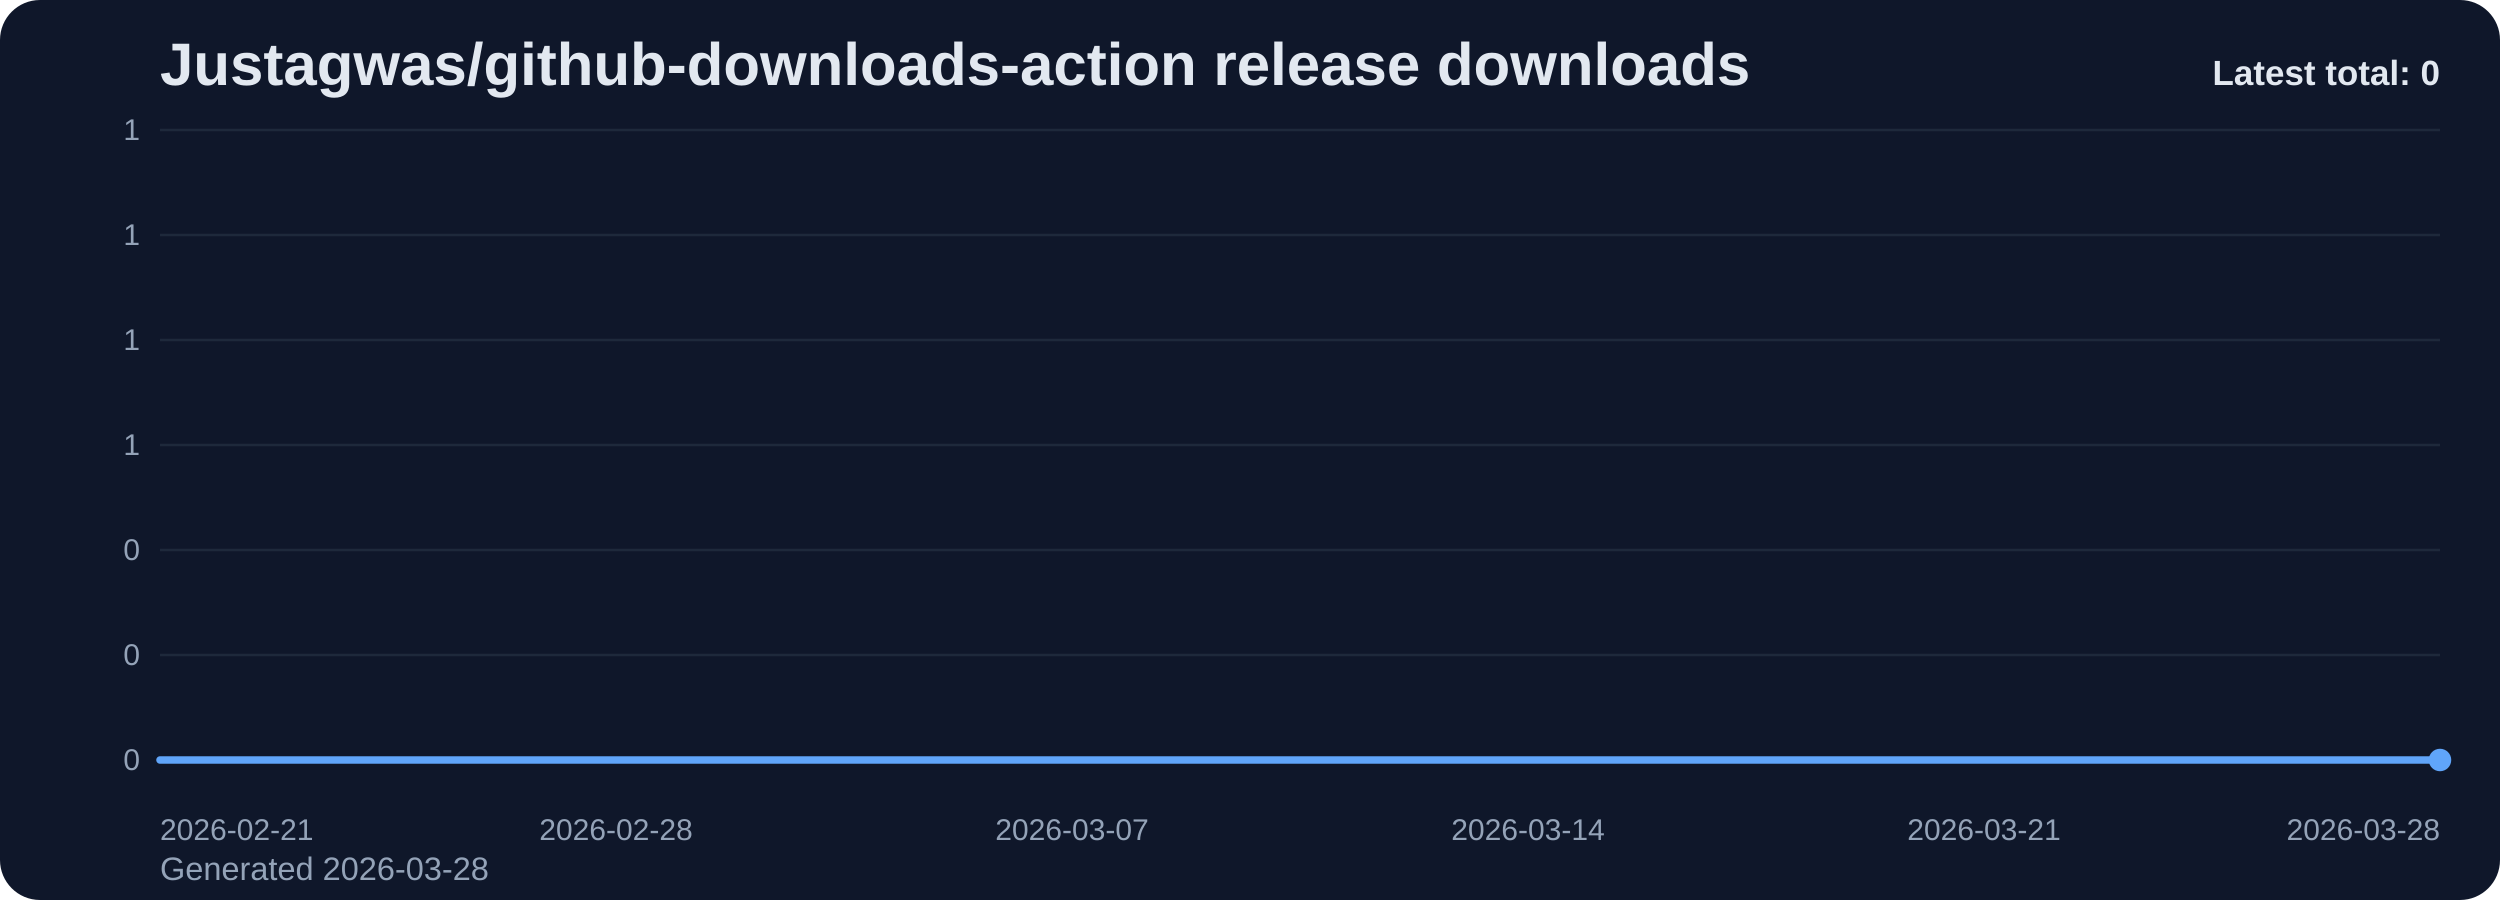
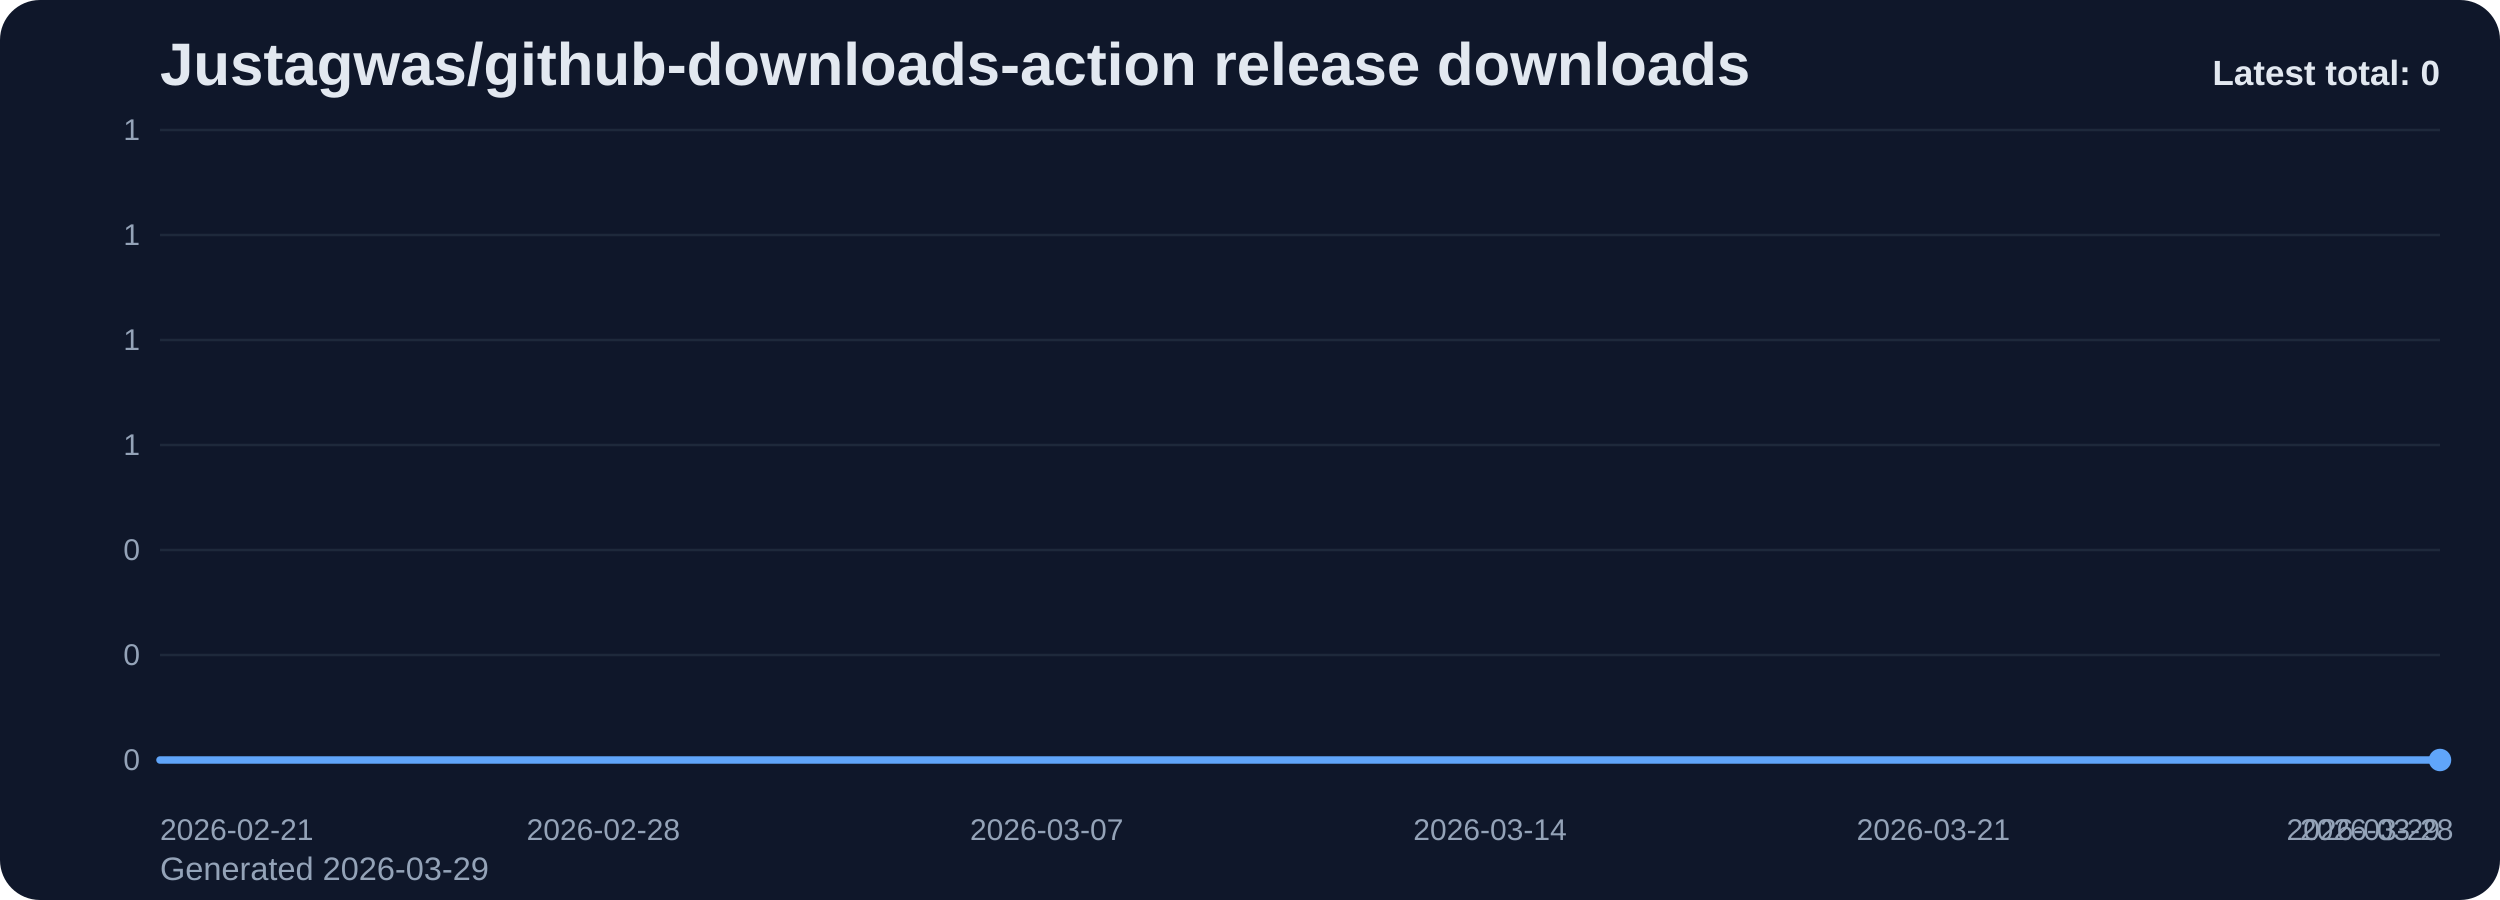
<svg xmlns="http://www.w3.org/2000/svg" viewBox="0 0 1000 360" role="img" aria-label="Justagwas/github-downloads-action release downloads chart">
  <defs>
    <linearGradient id="fill-total-trend-slate" x1="0" y1="0" x2="0" y2="1">
      <stop offset="0%" stop-color="#60a5fa" stop-opacity="0.32" />
      <stop offset="100%" stop-color="#60a5fa" stop-opacity="0.05" />
    </linearGradient>
    <style>
      .bg { fill: #0f172a; }
      .title { font: 700 24px Arial, sans-serif; fill: #e2e8f0; }
      .sub { font: 400 13px Arial, sans-serif; fill: #94a3b8; }
      .grid { stroke: #1e293b; stroke-width: 1; }
      .axis { font: 400 12px Arial, sans-serif; fill: #94a3b8; }
      .line { fill: none; stroke: #60a5fa; stroke-width: 3; stroke-linecap: round; stroke-linejoin: round; }
      .dot { fill: #60a5fa; }
      .value { font: 600 11px Arial, sans-serif; fill: #cbd5e1; }
      .latest { font: 700 14px Arial, sans-serif; fill: #e2e8f0; }
    </style>
  </defs>
  <rect class="bg" x="0" y="0" width="1000" height="360" rx="16" />
  <text class="title" x="64" y="34">Justagwas/github-downloads-action release downloads</text>
-   <text class="sub" x="64" y="352">Generated 2026-03-28</text>
+   <text class="sub" x="64" y="352">Generated 2026-03-29</text>
  <line x1="64" y1="52.00" x2="976" y2="52.00" class="grid" />
  <text x="56" y="56.00" text-anchor="end" class="axis">1</text>
  <line x1="64" y1="94.00" x2="976" y2="94.00" class="grid" />
  <text x="56" y="98.00" text-anchor="end" class="axis">1</text>
  <line x1="64" y1="136.00" x2="976" y2="136.00" class="grid" />
  <text x="56" y="140.00" text-anchor="end" class="axis">1</text>
  <line x1="64" y1="178.00" x2="976" y2="178.00" class="grid" />
  <text x="56" y="182.00" text-anchor="end" class="axis">1</text>
  <line x1="64" y1="220.00" x2="976" y2="220.00" class="grid" />
  <text x="56" y="224.00" text-anchor="end" class="axis">0</text>
  <line x1="64" y1="262.00" x2="976" y2="262.00" class="grid" />
  <text x="56" y="266.00" text-anchor="end" class="axis">0</text>
  <line x1="64" y1="304.00" x2="976" y2="304.00" class="grid" />
  <text x="56" y="308.00" text-anchor="end" class="axis">0</text>
-   <path d="M 64.00 304 L 64.00 304.00 L 90.06 304.00 L 116.11 304.00 L 142.17 304.00 L 168.23 304.00 L 194.29 304.00 L 220.34 304.00 L 246.40 304.00 L 272.46 304.00 L 298.51 304.00 L 324.57 304.00 L 350.63 304.00 L 376.69 304.00 L 402.74 304.00 L 428.80 304.00 L 454.86 304.00 L 480.91 304.00 L 506.97 304.00 L 533.03 304.00 L 559.09 304.00 L 585.14 304.00 L 611.20 304.00 L 637.26 304.00 L 663.31 304.00 L 689.37 304.00 L 715.43 304.00 L 741.49 304.00 L 767.54 304.00 L 793.60 304.00 L 819.66 304.00 L 845.71 304.00 L 871.77 304.00 L 897.83 304.00 L 923.89 304.00 L 949.94 304.00 L 976.00 304.00 L 976.00 304 Z" fill="url(#fill-total-trend-slate)" />
-   <polyline class="line" points="64.00,304.00 90.06,304.00 116.11,304.00 142.17,304.00 168.23,304.00 194.29,304.00 220.34,304.00 246.40,304.00 272.46,304.00 298.51,304.00 324.57,304.00 350.63,304.00 376.69,304.00 402.74,304.00 428.80,304.00 454.86,304.00 480.91,304.00 506.97,304.00 533.03,304.00 559.09,304.00 585.14,304.00 611.20,304.00 637.26,304.00 663.31,304.00 689.37,304.00 715.43,304.00 741.49,304.00 767.54,304.00 793.60,304.00 819.66,304.00 845.71,304.00 871.77,304.00 897.83,304.00 923.89,304.00 949.94,304.00 976.00,304.00" />
+   <path d="M 64.00 304 L 64.00 304.00 L 89.33 304.00 L 114.67 304.00 L 140.00 304.00 L 165.33 304.00 L 190.67 304.00 L 216.00 304.00 L 241.33 304.00 L 266.67 304.00 L 292.00 304.00 L 317.33 304.00 L 342.67 304.00 L 368.00 304.00 L 393.33 304.00 L 418.67 304.00 L 444.00 304.00 L 469.33 304.00 L 494.67 304.00 L 520.00 304.00 L 545.33 304.00 L 570.67 304.00 L 596.00 304.00 L 621.33 304.00 L 646.67 304.00 L 672.00 304.00 L 697.33 304.00 L 722.67 304.00 L 748.00 304.00 L 773.33 304.00 L 798.67 304.00 L 824.00 304.00 L 849.33 304.00 L 874.67 304.00 L 900.00 304.00 L 925.33 304.00 L 950.67 304.00 L 976.00 304.00 L 976.00 304 Z" fill="url(#fill-total-trend-slate)" />
+   <polyline class="line" points="64.00,304.00 89.33,304.00 114.67,304.00 140.00,304.00 165.33,304.00 190.67,304.00 216.00,304.00 241.33,304.00 266.67,304.00 292.00,304.00 317.33,304.00 342.67,304.00 368.00,304.00 393.33,304.00 418.67,304.00 444.00,304.00 469.33,304.00 494.67,304.00 520.00,304.00 545.33,304.00 570.67,304.00 596.00,304.00 621.33,304.00 646.67,304.00 672.00,304.00 697.33,304.00 722.67,304.00 748.00,304.00 773.33,304.00 798.67,304.00 824.00,304.00 849.33,304.00 874.67,304.00 900.00,304.00 925.33,304.00 950.67,304.00 976.00,304.00" />
  <circle class="dot" cx="976.00" cy="304.00" r="4.5" />
  <text class="axis" x="64.00" y="336" text-anchor="start">2026-02-21</text>
-   <text class="axis" x="246.40" y="336" text-anchor="middle">2026-02-28</text>
-   <text class="axis" x="428.80" y="336" text-anchor="middle">2026-03-07</text>
-   <text class="axis" x="611.20" y="336" text-anchor="middle">2026-03-14</text>
-   <text class="axis" x="793.60" y="336" text-anchor="middle">2026-03-21</text>
-   <text class="axis" x="976.00" y="336" text-anchor="end">2026-03-28</text>
+   <text class="axis" x="241.33" y="336" text-anchor="middle">2026-02-28</text>
+   <text class="axis" x="418.67" y="336" text-anchor="middle">2026-03-07</text>
+   <text class="axis" x="596.00" y="336" text-anchor="middle">2026-03-14</text>
+   <text class="axis" x="773.33" y="336" text-anchor="middle">2026-03-21</text>
+   <text class="axis" x="950.67" y="336" text-anchor="middle">2026-03-28</text>
+   <text class="axis" x="976.00" y="336" text-anchor="end">2026-03-29</text>
  <text class="latest" x="976" y="34" text-anchor="end">Latest total: 0</text>
</svg>
